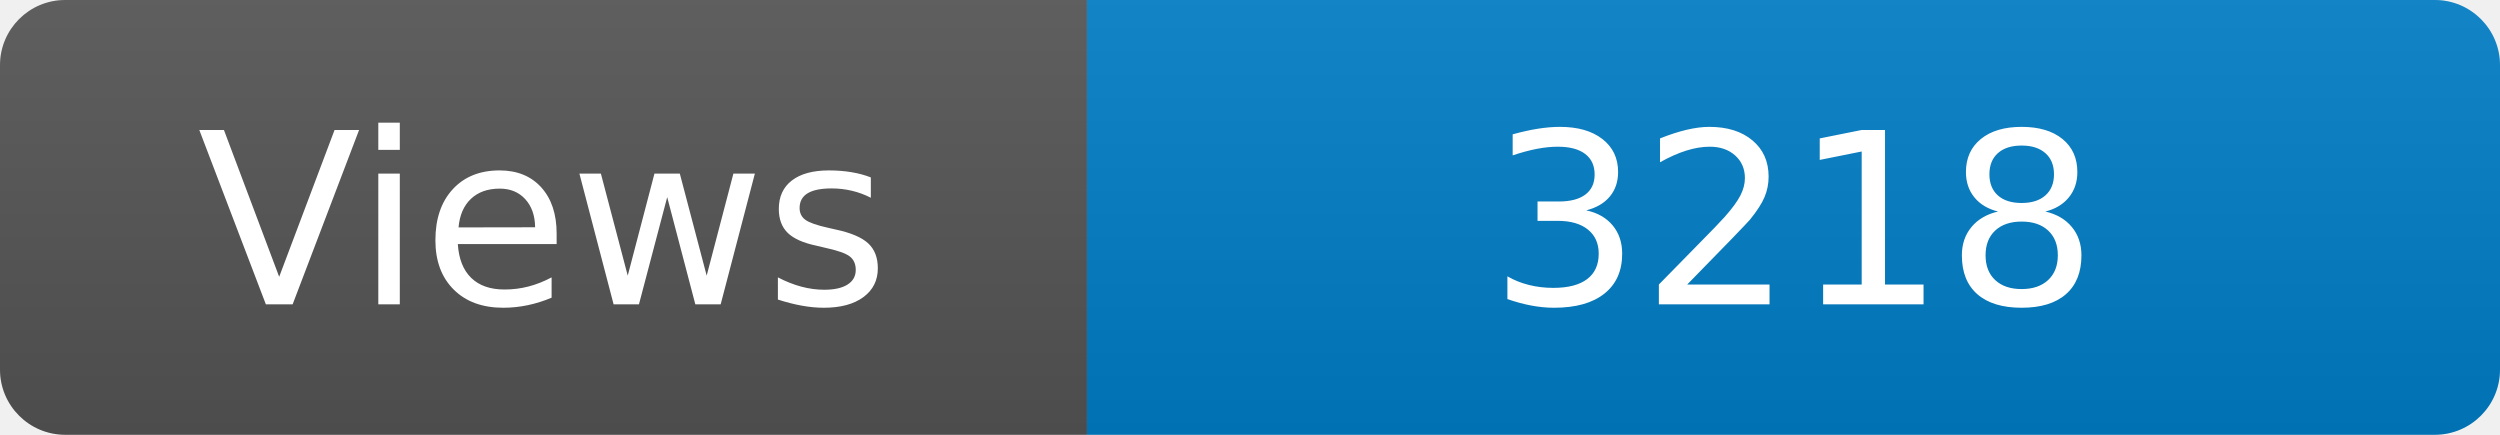
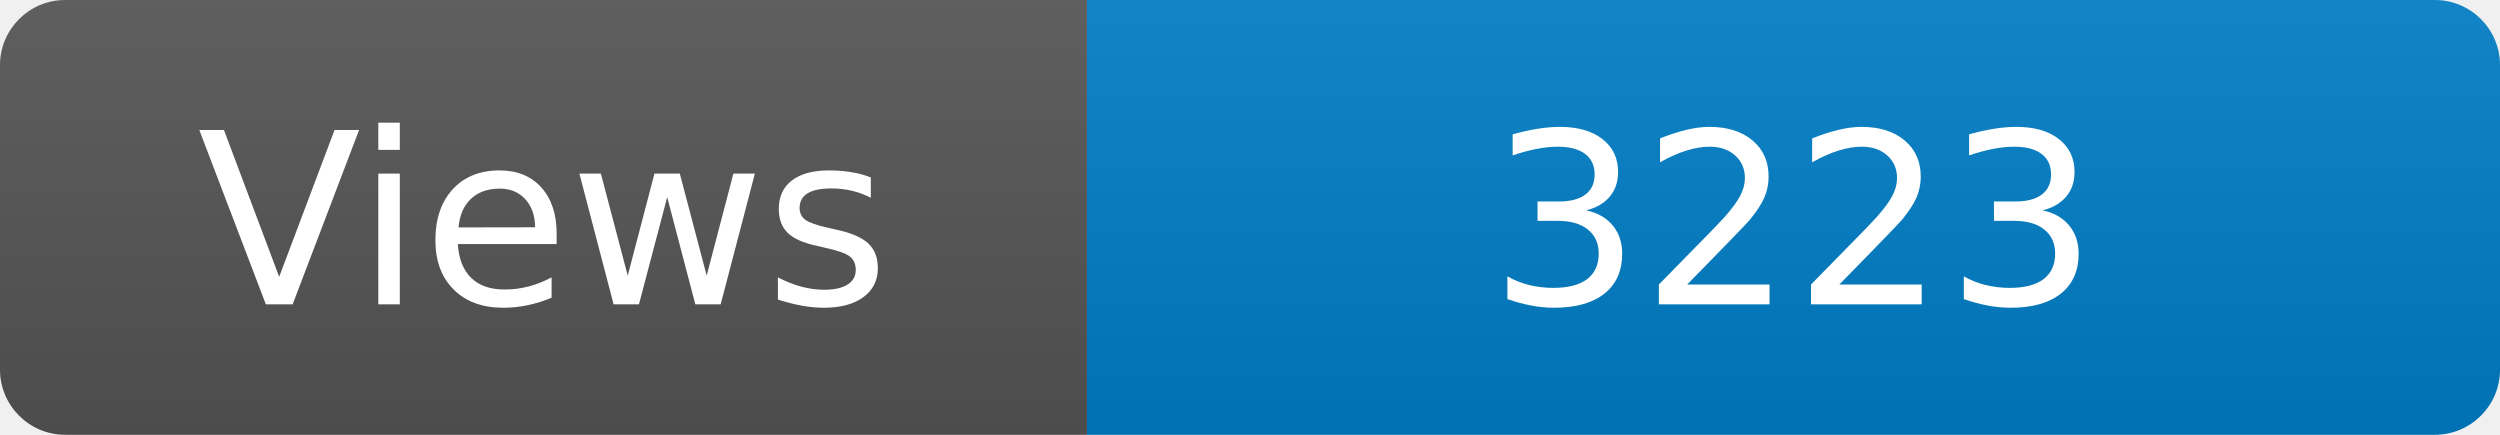
<svg xmlns="http://www.w3.org/2000/svg" width="115" height="20" role="img" aria-label="Maintained?: yes">
  <linearGradient id="s" x2="0" y2="100%">
    <stop offset="0" stop-color="#bbb" stop-opacity=".1" />
    <stop offset="1" stop-opacity=".1" />
  </linearGradient>
  <clipPath id="r">
    <rect width="115" height="20" rx="3" fill="#fff" />
  </clipPath>
  <g clip-path="url(#r)">
    <rect width="50" height="20" fill="#555" />
    <rect x="50" width="160" height="20" fill="#007ec6" />
    <rect width="115" height="20" fill="url(#s)" />
  </g>
  <g fill="#fff" text-anchor="middle" font-family="Verdana,Geneva,DejaVu Sans,sans-serif" font-size="110">
    <text x="250" y="140" transform="scale(.1)" fill="#fff">Views</text>
-     <text x="825" y="140" transform="scale(.1)" fill="#fff">3218</text>
+     <text x="825" y="140" transform="scale(.1)" fill="#fff">3223</text>
  </g>
</svg>
